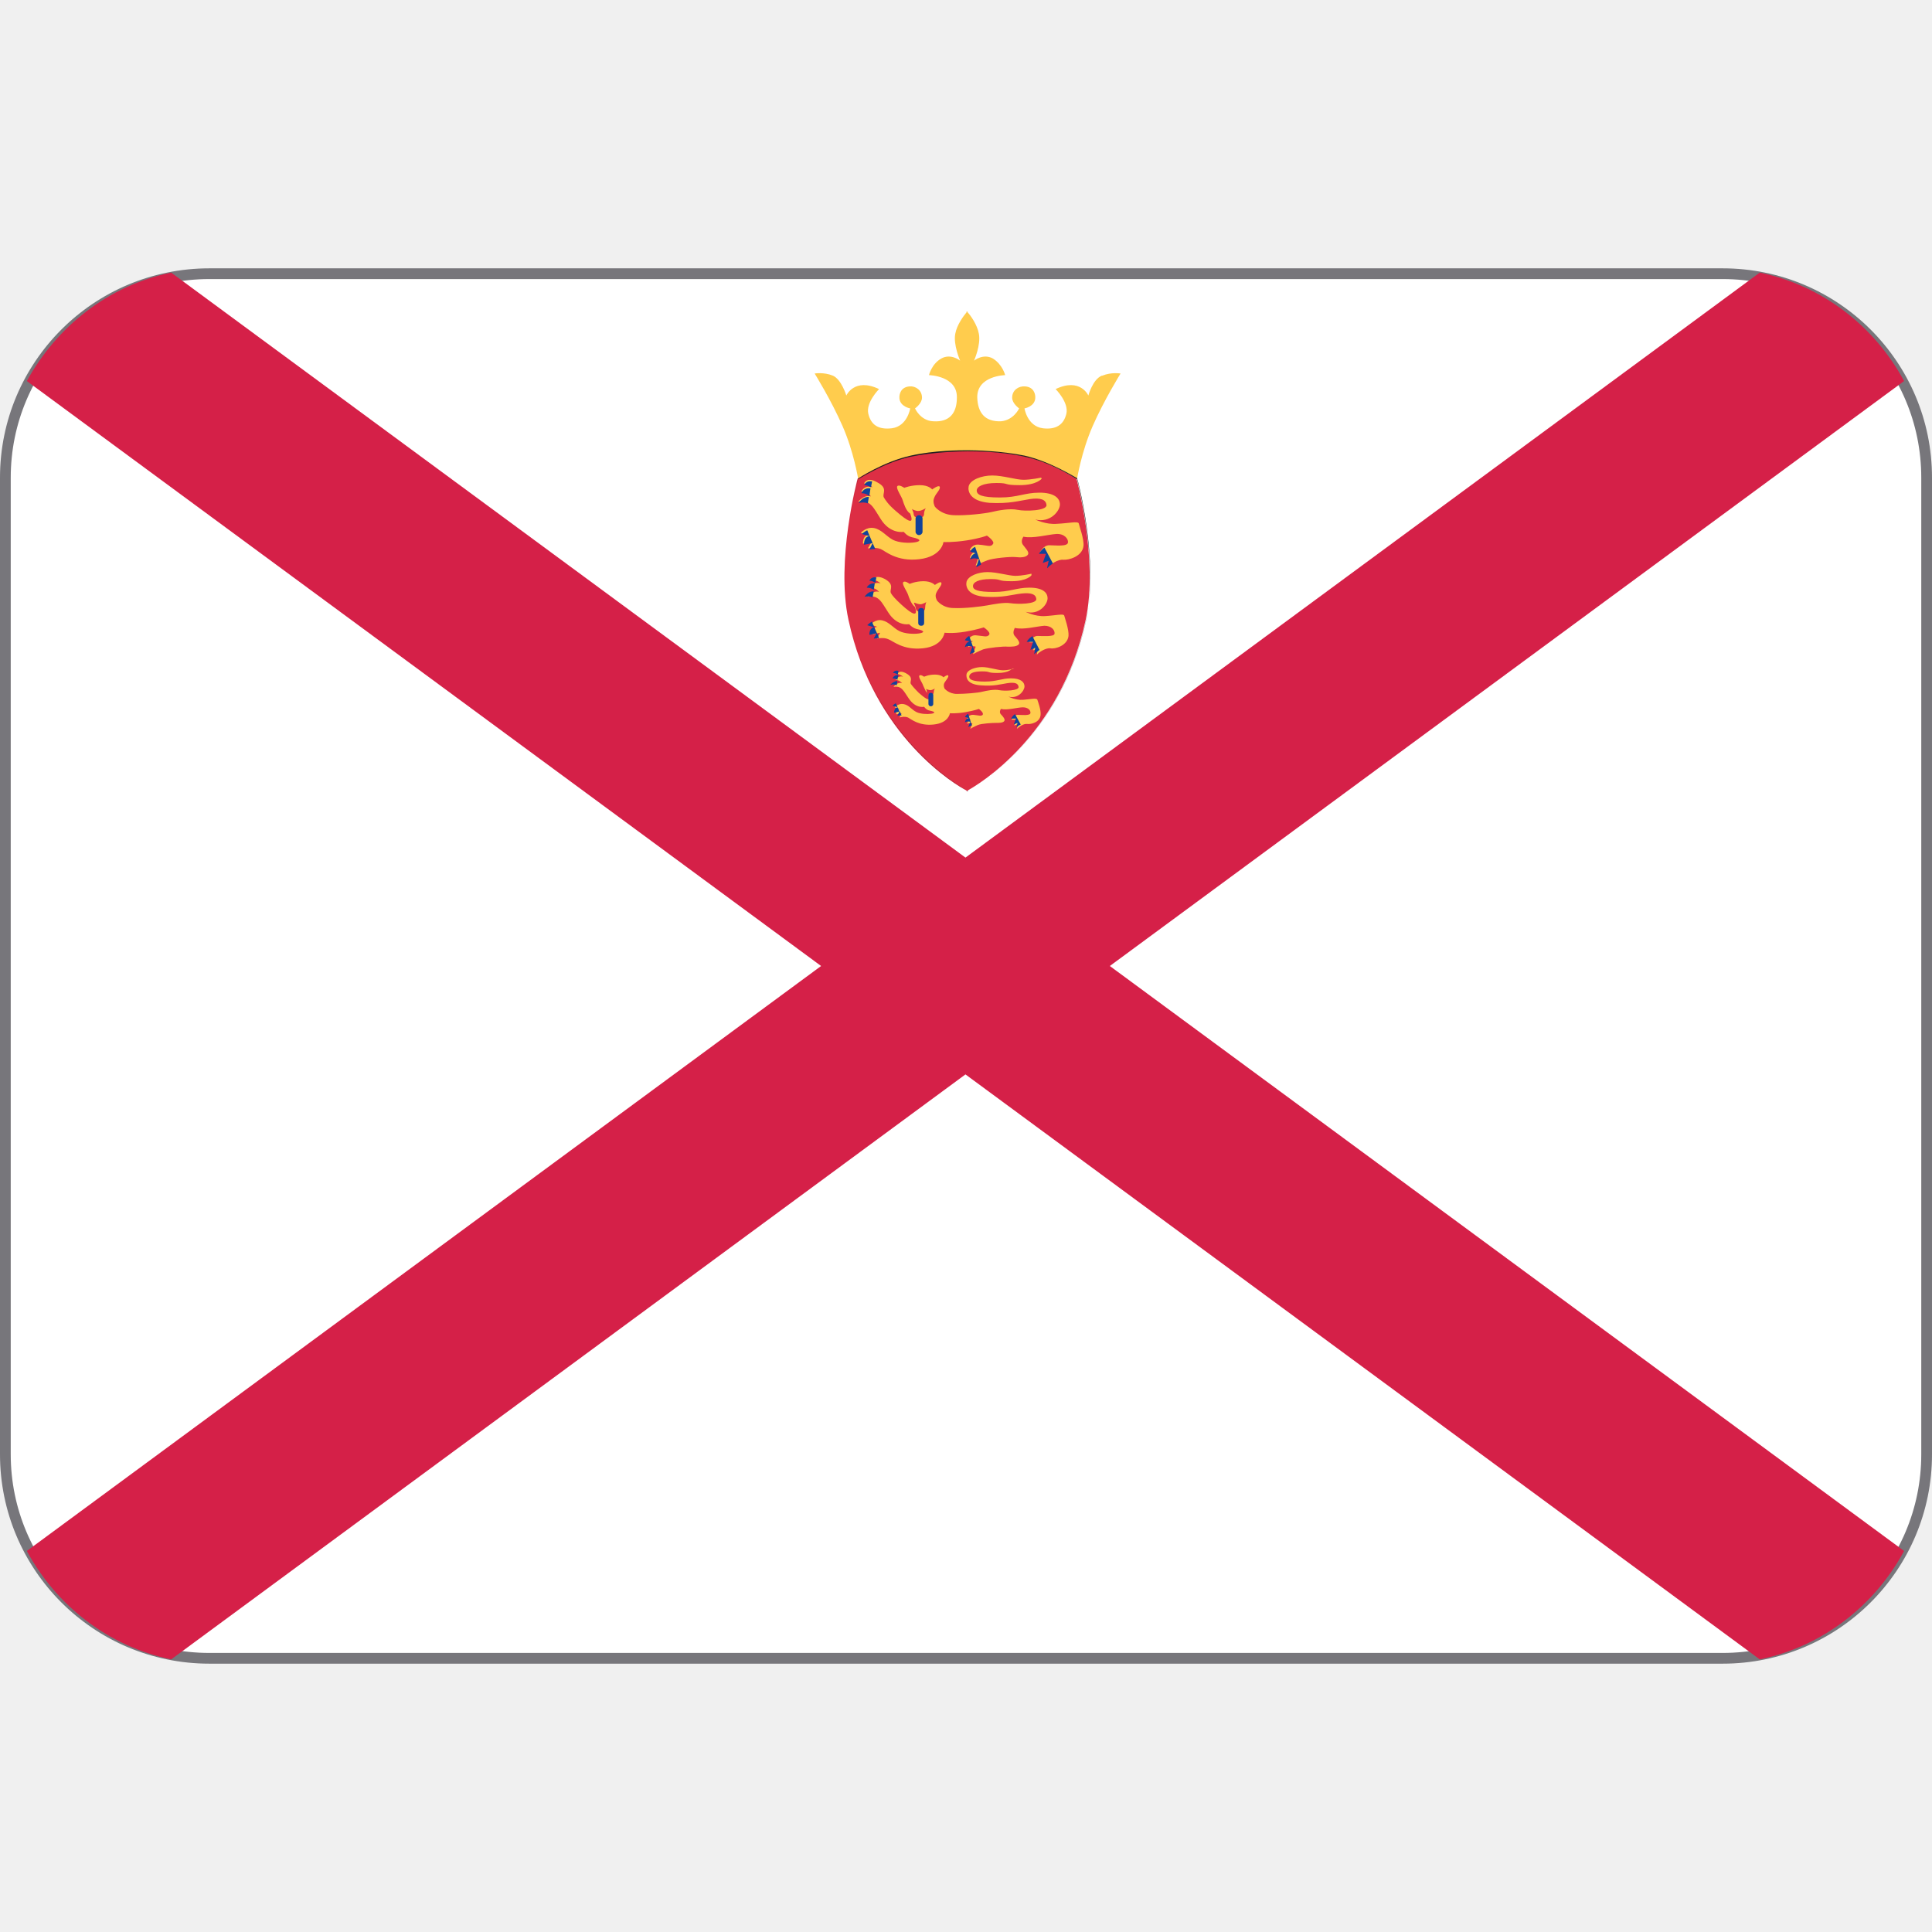
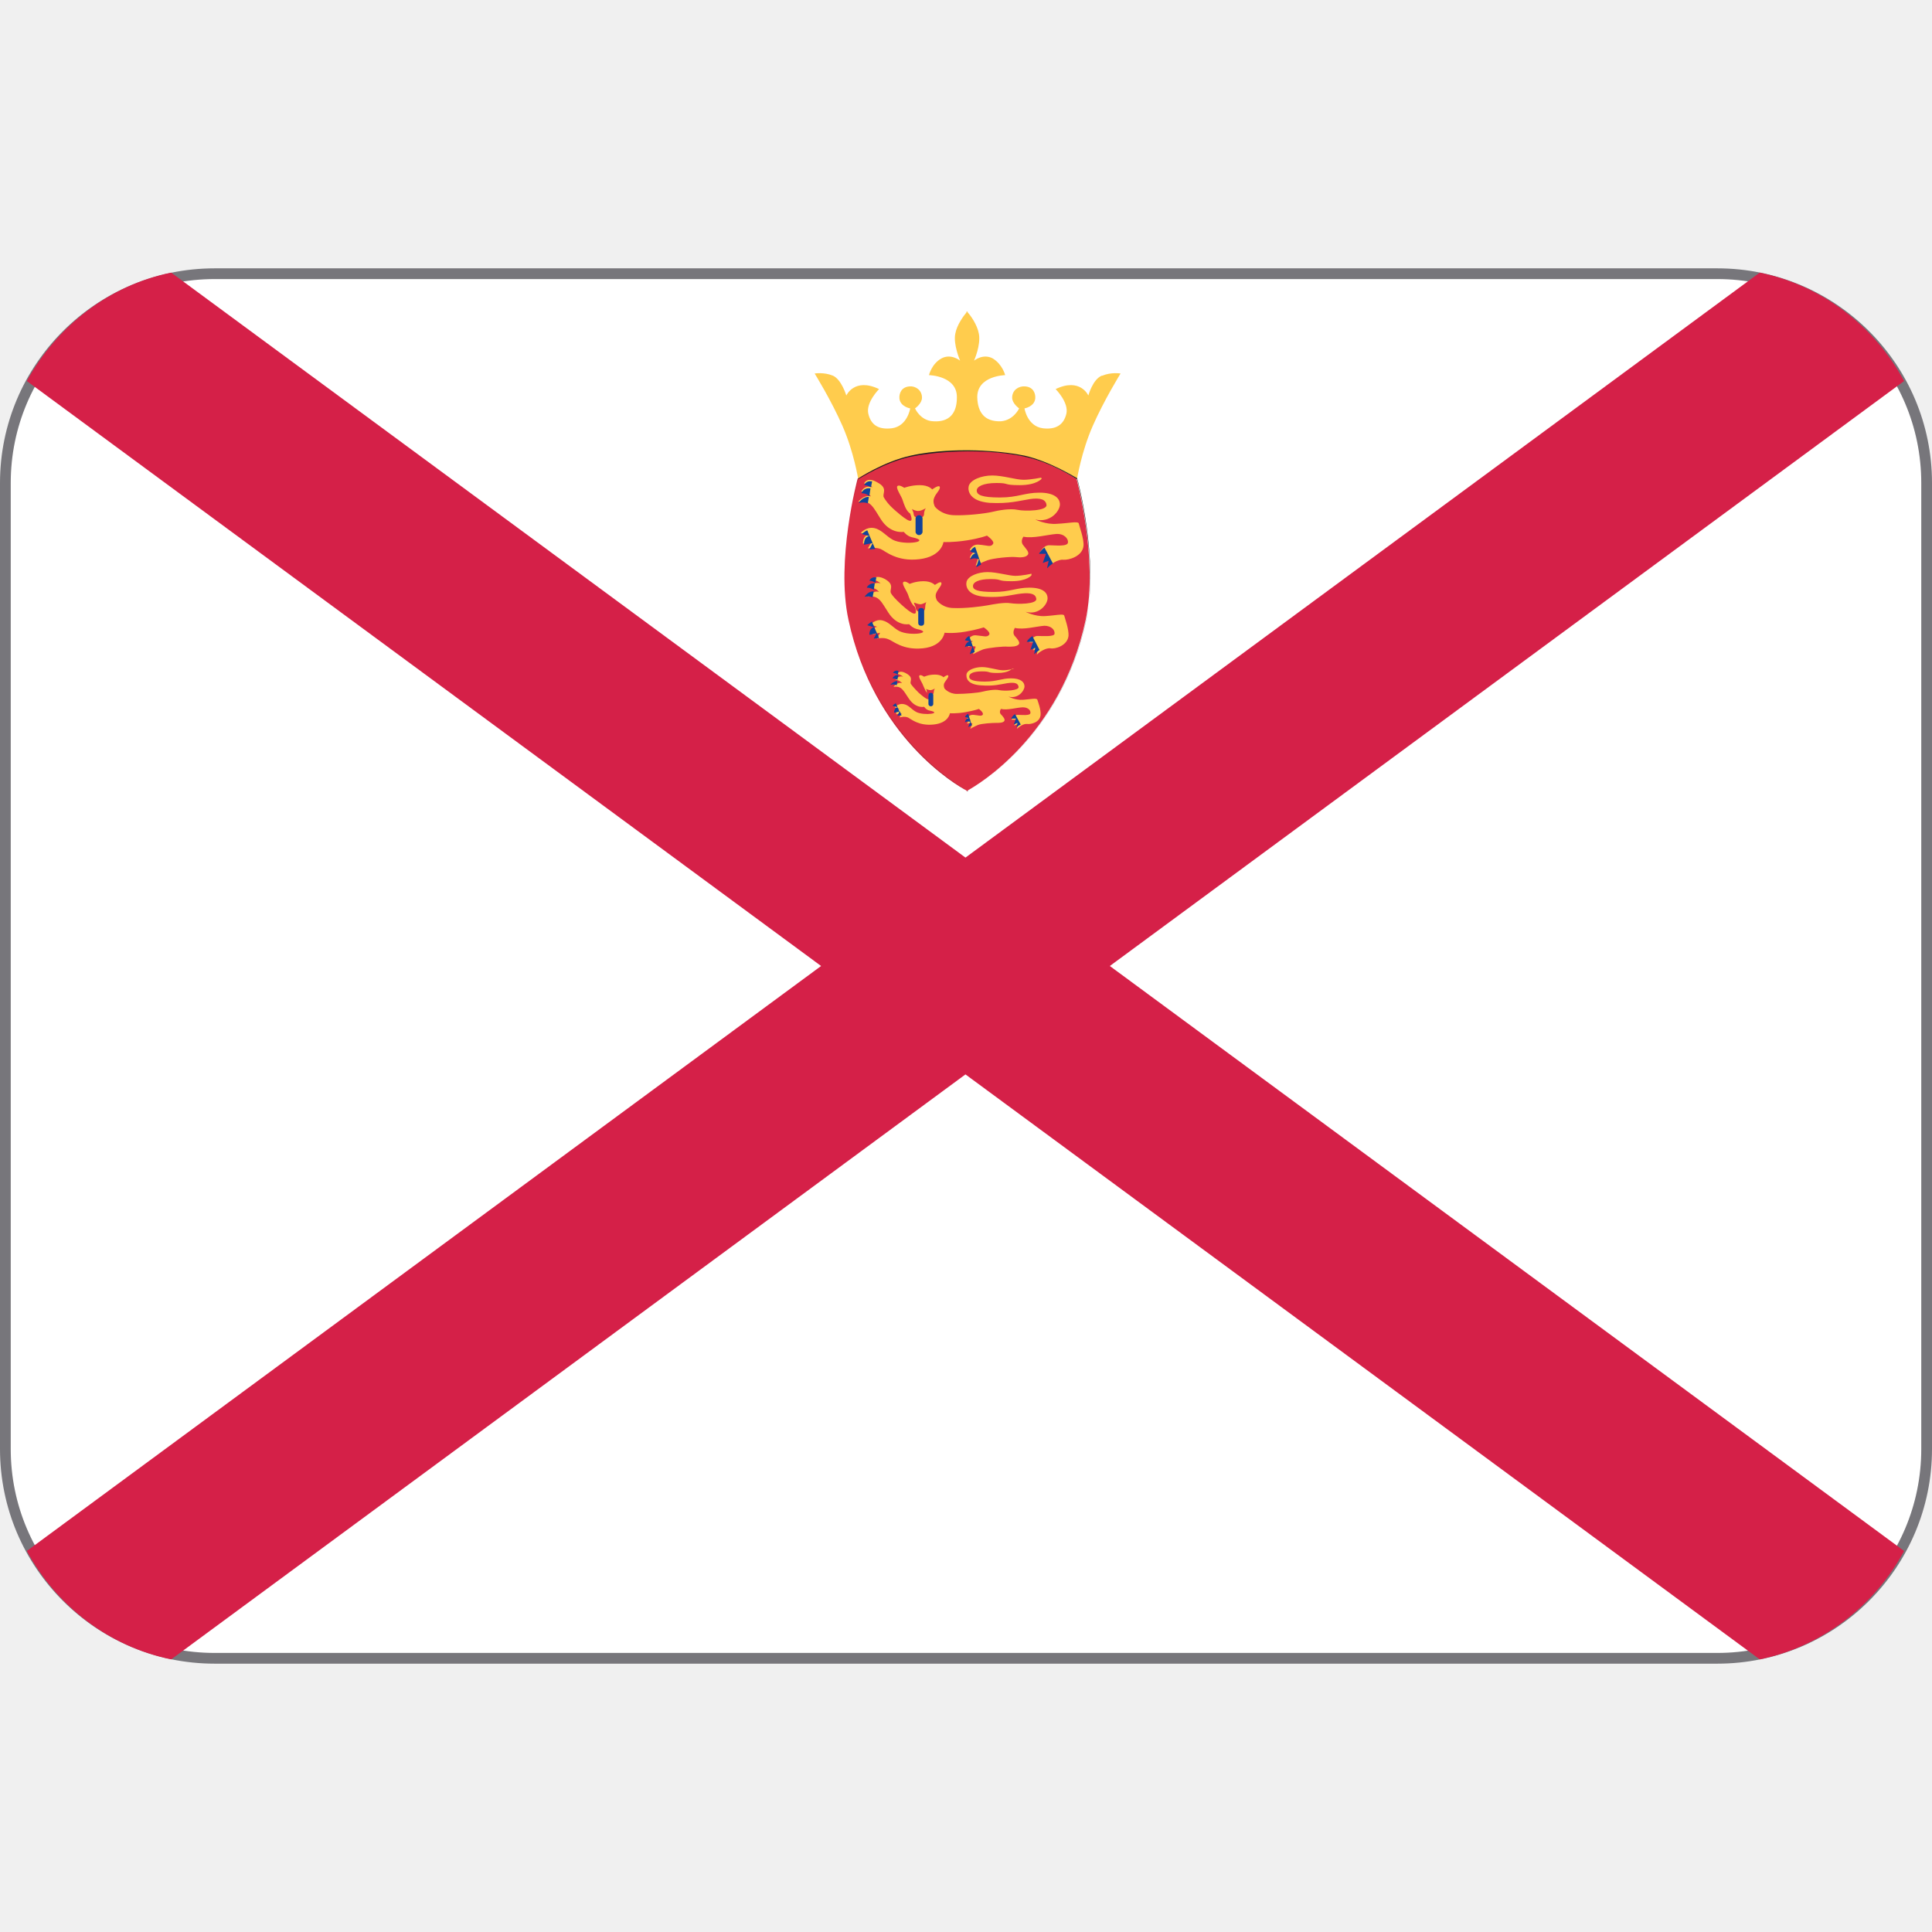
<svg xmlns="http://www.w3.org/2000/svg" viewBox="0 0 36 36">
-   <rect fill="#fff" height="25.8" ry="3.8" stroke="#77767b" stroke-width=".2" width="35.8" x=".1" y="5.1" />
+   <rect fill="#fff" height="25.8" ry="3.9" stroke="#77767b" stroke-width=".2" width="35.8" x=".1" y="5.1" />
  <path d="m3.19 5.08c-1.17.24-2.13 1-2.69 2.02l14.8 10.9-14.8 10.9c.55 1.02 1.52 1.78 2.69 2.02l14.8-10.9 14.8 10.9c1.17-.24 2.14-1 2.69-2.02l-14.8-10.9 14.8-10.9c-.55-1.02-1.52-1.78-2.69-2.02l-14.8 10.9-14.8-10.9z" fill="#d52048" />
  <path d="m20.53 7c-.17.07-.25.37-.25.37s-.15-.34-.61-.12c0 0 .25.25.2.46s-.2.3-.44.27c-.29-.04-.34-.37-.34-.37s.18-.03.2-.18c.01-.09-.03-.22-.19-.23-.12-.01-.24.07-.24.21 0 .11.13.2.13.2s-.1.22-.34.24c-.3.01-.43-.16-.44-.44-.01-.41.52-.42.52-.42s-.05-.2-.23-.31c-.18-.1-.35.04-.35.04s.13-.29.09-.5c-.03-.17-.16-.35-.21-.4v-.02l-.01.01-.01-.01v.02c-.05.06-.18.23-.21.4-.04.2.09.5.09.5s-.17-.14-.35-.04-.23.31-.23.31.53.01.52.42c0 .29-.14.46-.44.44-.24-.01-.34-.24-.34-.24s.13-.09.13-.2c0-.14-.12-.22-.23-.21-.16.01-.2.14-.19.23.02.15.2.18.2.18s-.05.33-.34.37c-.25.03-.39-.06-.44-.27s.2-.46.2-.46c-.46-.22-.61.12-.61.12s-.09-.3-.25-.37c-.17-.07-.34-.04-.34-.04s.31.5.52.98.29.98.29.98.36-.25.94-.39c.45-.11 1.02-.12 1.1-.12s.65.01 1.1.12c.58.14.94.39.94.39s.08-.5.29-.98.52-.98.52-.98-.17-.03-.34.04z" fill="#ffcc4d" />
  <path d="m20.06 8.92s-.48-.31-.98-.42c-.47-.1-.99-.1-1.06-.1s-.59 0-1.06.1c-.5.11-.98.42-.98.42s-.41 1.52-.17 2.63c.47 2.19 2.02 3.09 2.2 3.18v.01h.01.01v-.01c.18-.1 1.73-1 2.2-3.18.24-1.11-.17-2.63-.17-2.63z" fill="#dd2e44" />
  <path d="m18.02 14.74v-.01c-.17-.09-1.73-1-2.2-3.18-.24-1.09.17-2.61.17-2.63.01-.01.48-.32.98-.43.44-.1.92-.1 1.06-.1s.62.01 1.06.1c.49.11.97.42.98.42.01.02.41 1.53.17 2.63-.47 2.19-2.02 3.09-2.2 3.19v.01h-.01l-.01.01zm.01-.01.01.01v-.01c.18-.1 1.73-1 2.2-3.18.23-1.08-.16-2.58-.17-2.62-.02-.01-.49-.32-.98-.42-.44-.1-.92-.1-1.06-.1s-.62.01-1.06.1c-.5.11-.97.42-.98.42 0 .01-.41 1.53-.17 2.62.47 2.18 2.02 3.09 2.2 3.18v.01h.01z" fill="#231f20" />
  <path d="m19.41 8.92s-.09.12-.41.12-.18-.04-.43-.04c-.26 0-.37.07-.37.14 0 .08.09.13.43.13s.46-.09.74-.09c.27 0 .38.1.38.22s-.18.35-.46.28c0 0 .2.1.41.08.21-.01.38-.05.4-.01.01.05.1.29.09.42-.02.2-.28.27-.38.26s-.24.09-.28.13l.03-.14-.11.04.06-.17h-.13s.06-.13.17-.13.34.03.35-.05c.01-.07-.07-.17-.22-.16s-.44.09-.61.05c0 0-.06.08-.01.15s.13.14.09.19-.14.05-.23.04-.41.02-.52.06-.22.1-.22.1l.05-.15s-.1-.03-.16.01c0 0 .02-.1.1-.12l-.1-.03s.04-.12.18-.1c.14.01.21.05.25-.01.05-.05-.11-.16-.11-.16s-.12.05-.38.09-.43.03-.43.03-.03.27-.45.32-.63-.15-.72-.19c-.1-.04-.24-.01-.24-.01l.07-.12-.16.03s-.01-.15.1-.16l-.14-.04s.1-.12.25-.09c.14.03.22.15.35.22.22.11.74.03.35-.05-.09-.02-.15-.1-.15-.1s-.25.05-.43-.24c-.13-.2-.19-.37-.42-.32 0 0 .11-.14.24-.1 0 0-.07-.09-.18-.09 0 0 .05-.13.21-.08 0 0-.09-.08-.16-.07 0 0 .05-.14.25-.02.21.11.08.21.12.28.03.05.08.13.22.25.24.21.35.26.27.05-.08-.05-.12-.19-.14-.25-.02-.07-.13-.22-.1-.26s.13.03.13.03.12-.05.29-.05.23.08.23.08.12-.09.14-.05c.02.05-.07.12-.1.2-.04.08.01.17.01.17s.11.15.35.16c.23.01.58-.03.71-.06.12-.03.34-.07.48-.04s.55.02.54-.09c-.01-.1-.11-.14-.31-.11s-.38.09-.75.07c-.37-.03-.41-.22-.39-.31.03-.12.24-.2.44-.2s.44.08.58.08.33-.04.33-.04z" fill="#ffcc4d" />
  <path d="m17 9.49s.08.04.12.03c.05 0 .13-.05.13-.05s-.03.05-.03.09-.01.09-.09.09c-.12 0-.1-.07-.11-.1s-.03-.07-.03-.07z" fill="#dd2e44" />
  <path d="m17.19 9.91c0 .03-.03.06-.06.06h-.01c-.03 0-.06-.03-.06-.06v-.25c0-.03.03-.06.06-.06h.01c.03 0 .06.03.06.06zm-1.03-.03c-.06.03-.1.07-.1.07l.14.04c-.11.01-.1.16-.1.16l.16-.03zm3.31.32c-.07.04-.11.12-.11.12h.13l-.06.17.11-.04-.03.14c.02-.02.06-.06.11-.09l-.16-.3zm-1.19.31-.11-.32c-.07.03-.09.09-.09.09l.1.03c-.09.02-.1.12-.1.12.05-.05.16-.01.16-.01l-.05.15s.04-.02.09-.05zm-2.18-1.47c.05 0 .09.02.13.04l.02-.11c-.11-.02-.14.06-.14.06zm.16 1.08-.06.12s.05-.01.11-.01zm-.06-.88.02-.14c-.13-.02-.17.09-.17.09.06 0 .11.02.14.05zm-.2.13c.07-.01.13-.01.17.01l.02-.12c-.11-.01-.19.11-.19.11z" fill="#11429a" />
  <path d="m19.22 10.72s-.08.11-.37.11-.16-.04-.39-.04-.33.06-.33.13.08.11.39.11c.3 0 .42-.08.66-.08.25 0 .34.09.34.2s-.16.32-.41.25c0 0 .17.09.36.08s.35-.05.36-.01.09.26.08.38c-.02.18-.25.25-.34.23-.09-.01-.22.08-.25.12l.02-.12-.09.04.05-.15h-.12s.06-.12.15-.12.31.02.32-.04c.01-.07-.06-.15-.19-.15-.14.01-.39.08-.55.04 0 0-.05.08-.01.14.05.06.12.13.08.17s-.12.04-.2.04c-.08-.01-.36.02-.46.05-.1.04-.19.09-.19.09l.05-.14s-.09-.03-.14.01c0 0 .02-.09.09-.11l-.09-.02s.04-.11.16-.09c.13.01.19.04.23-.01s-.1-.14-.1-.14-.11.04-.34.08-.39.02-.39.02-.03.25-.4.29c-.38.04-.56-.14-.65-.17-.09-.04-.21-.01-.21-.01l.06-.11-.14.03s-.01-.14.09-.14l-.13-.04s.09-.11.22-.08.2.14.32.2c.2.1.66.03.32-.04-.08-.02-.14-.09-.14-.09s-.22.05-.39-.22c-.12-.18-.17-.33-.38-.29 0 0 .1-.13.21-.09 0 0-.06-.08-.16-.08 0 0 .05-.12.19-.08 0 0-.08-.07-.15-.06 0 0 .04-.12.23-.02.19.11.08.19.11.26.02.04.08.11.2.22.21.19.31.23.25.04-.07-.05-.11-.17-.13-.23s-.12-.2-.09-.23c.03-.04.12.03.12.03s.11-.05.26-.05.21.07.21.07.11-.08.12-.04c.02.04-.06.11-.09.18-.04.07.01.15.01.15s.1.14.31.14c.21.01.52-.03.63-.05s.31-.06.43-.04c.13.02.49.02.48-.08-.01-.09-.1-.12-.28-.1s-.34.08-.67.06-.37-.19-.35-.28c.03-.11.22-.18.39-.18.18 0 .4.07.52.07.13 0 .3-.04.3-.04z" fill="#ffcc4d" />
  <path d="m17.04 11.23s.07.03.11.03.11-.04.11-.04-.02.04-.02.09-.01.08-.08.09c-.11 0-.09-.07-.1-.09-.01-.03-.03-.07-.03-.07z" fill="#dd2e44" />
  <path d="m17.22 11.61c0 .03-.02.05-.05.05h-.01c-.03 0-.05-.02-.05-.05v-.23c0-.03.02-.05.05-.05h.01c.03 0 .05.02.05.05zm-.97-.03c-.05.03-.09.07-.09.07l.13.04c-.1.01-.09.14-.09.14l.14-.03-.09-.21zm2.98.28c-.06.03-.1.1-.1.1h.12l-.05.15.09-.04-.02.12c.02-.02.06-.05.1-.08l-.14-.27zm-1.07.28-.1-.29c-.06.03-.08.08-.08.08l.09.02c-.08.02-.09.11-.09.11.05-.04.14-.01.14-.01l-.05.14s.04-.02.09-.04zm-1.96-1.32c.04 0 .08.02.11.04l.02-.1c-.1-.02-.13.06-.13.06zm.14.97-.06.11s.05-.01.1-.01zm-.06-.79.02-.13c-.11-.01-.15.08-.15.08.06 0 .1.02.13.04zm-.18.12c.06-.01.11-.01.16.01l.02-.11c-.1-.01-.17.1-.17.1z" fill="#11429a" />
  <path d="m18.86 12.46s-.06.08-.27.08-.12-.03-.29-.03-.24.04-.24.1c0 .05.06.09.29.09s.31-.06.49-.06.25.07.25.15-.12.24-.3.19c0 0 .13.07.27.06s.26-.04.27 0c.01.03.07.19.06.28-.01.14-.18.18-.25.17s-.16.06-.19.09l.02-.09-.07.03.04-.11h-.09s.04-.09.11-.09.23.02.24-.03-.04-.11-.14-.11-.29.06-.41.03c0 0-.04.06 0 .1s.09.1.06.13-.09.03-.15.03-.27.01-.34.04-.14.07-.14.07l.04-.1s-.07-.02-.1.01c0 0 .01-.06.07-.08l-.07-.02s.03-.08.12-.07c.1.01.14.03.17 0 .03-.04-.07-.11-.07-.11s-.08.03-.25.06-.29.02-.29.02-.02.18-.3.21-.42-.1-.48-.13c-.07-.03-.16 0-.16 0l.04-.08-.1.02s-.01-.1.07-.1l-.1-.03s.07-.08.17-.06.14.1.24.15c.15.07.49.02.24-.03-.06-.01-.1-.07-.1-.07s-.16.04-.29-.16c-.09-.13-.13-.24-.28-.21 0 0 .07-.1.16-.07 0 0-.05-.06-.12-.06 0 0 .04-.09.14-.06 0 0-.06-.05-.11-.05 0 0 .03-.09.17-.01s.06.14.08.19c.02.03.06.08.15.17.16.14.23.17.18.03-.05-.04-.08-.13-.1-.17-.01-.04-.09-.15-.07-.18s.09.02.09.02.08-.04.2-.04.16.05.16.05.08-.06.09-.03-.04.08-.07.13 0 .11 0 .11.08.1.23.1c.16 0 .39-.02.47-.04s.23-.05.32-.03c.1.02.37.01.36-.06s-.07-.09-.21-.07c-.13.02-.25.06-.5.04s-.27-.14-.26-.21c.02-.08.16-.13.29-.13s.29.06.39.06c.09 0 .21-.03.21-.03z" fill="#ffcc4d" />
  <path d="m17.26 12.84s.05.02.08.02.08-.03.08-.03-.02.03-.02.06-.01.06-.06.06c-.08 0-.07-.05-.07-.07s-.02-.05-.02-.05z" fill="#dd2e44" />
  <path d="m17.39 13.12c0 .02-.02.04-.04.04h-.01c-.02 0-.04-.02-.04-.04v-.17c0-.02.02-.04.04-.04h.01c.02 0 .04.02.04.04zm-.69-.02c-.04.02-.07.05-.07.05l.1.03c-.07 0-.07.1-.07.1l.1-.02-.07-.16zm2.21.21c-.04.02-.07.08-.07.08h.09l-.04.11.07-.03-.02.09c.01-.02.04-.04.08-.06l-.11-.2zm-.8.21-.07-.22c-.04.02-.06.06-.06.06l.07.02c-.06.01-.07.08-.07.08.04-.03.1-.01.1-.01l-.04.1s.03-.02.06-.03zm-1.46-.98c.03 0 .06.02.08.03l.01-.07c-.08-.02-.1.04-.1.04zm.11.72-.04.08s.03-.01.08-.01l-.03-.07zm-.04-.59.02-.09c-.08-.01-.11.06-.11.06.04 0 .08.02.1.03zm-.13.09c.05-.01.08-.01.12.01l.01-.08c-.07 0-.13.07-.13.07z" fill="#11429a" />
</svg>
